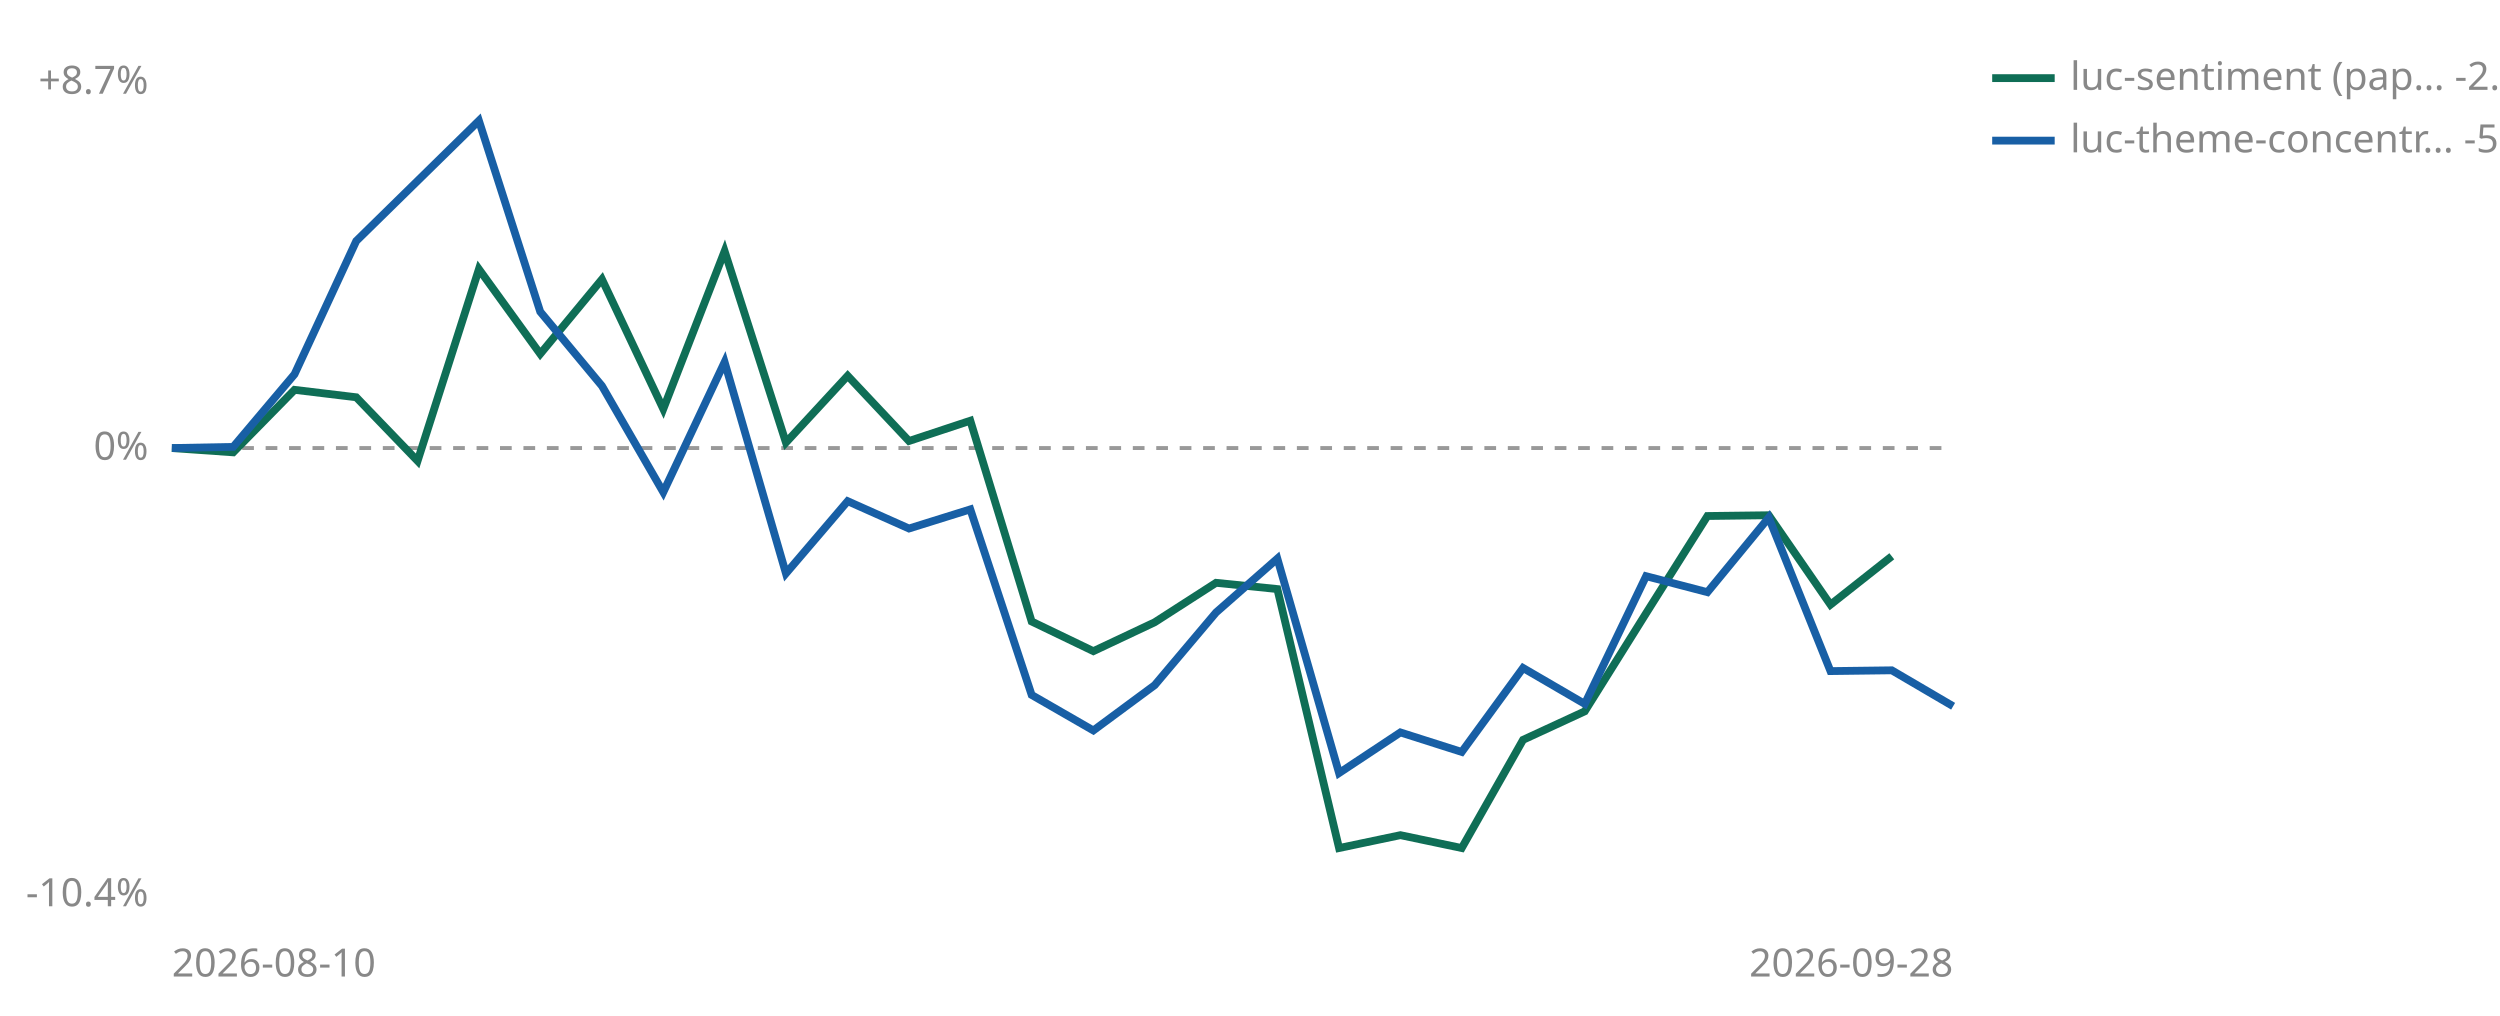
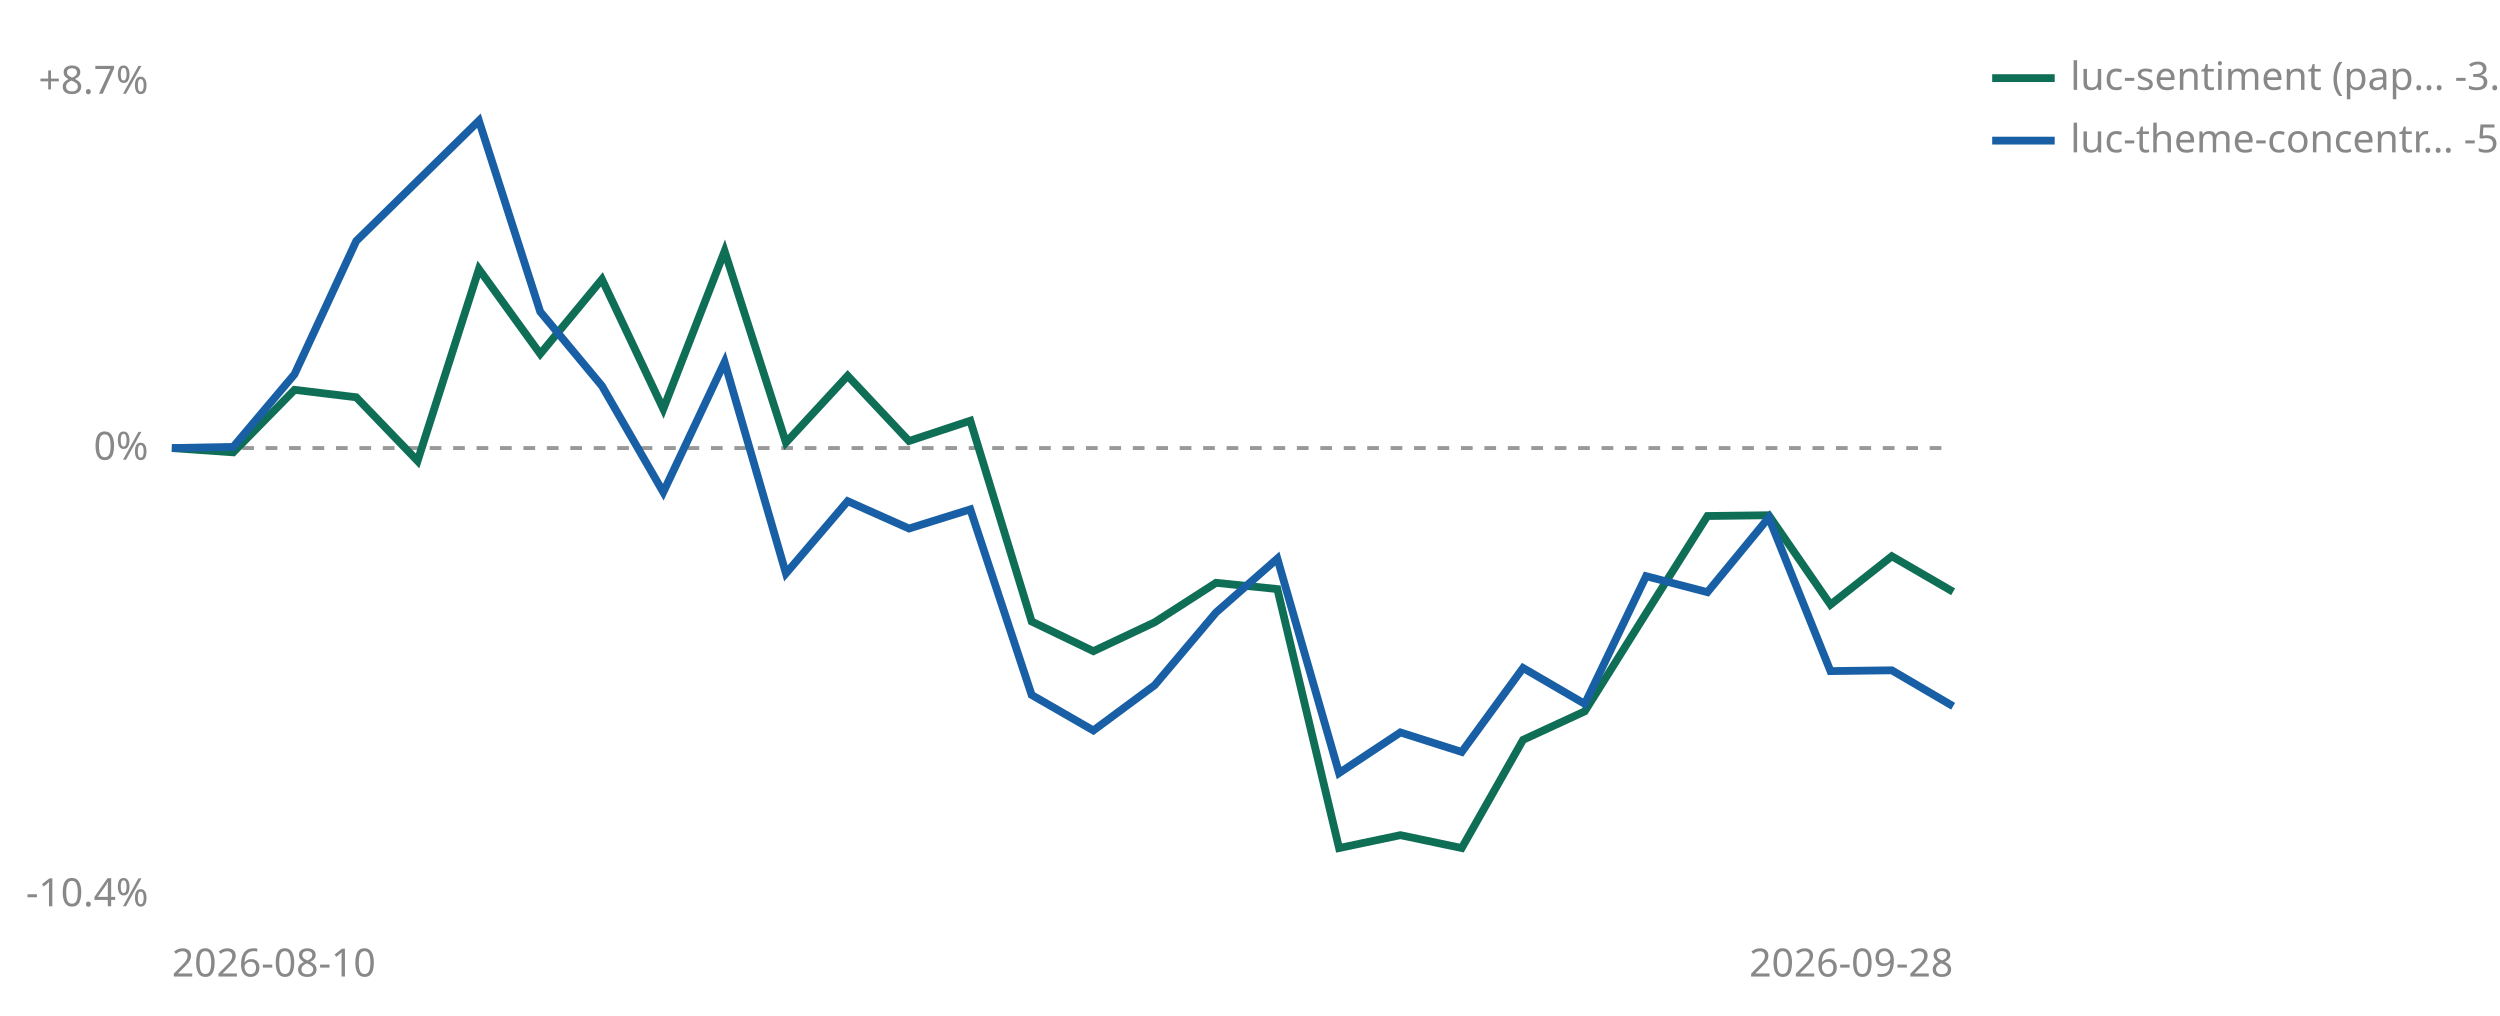
<svg xmlns="http://www.w3.org/2000/svg" viewBox="0 0 640 260" width="640" height="260" role="img" aria-label="Cumulative percent return since joining, per strategy">
  <line id="zero" x1="44" y1="114.7" x2="500" y2="114.7" stroke="#999999" stroke-width="1" stroke-dasharray="3 3" />
  <text x="38" y="117.7" font-size="10" fill="#888888" text-anchor="end" font-family="sans-serif">0%</text>
  <text x="38" y="24.0" font-size="10" fill="#888888" text-anchor="end" font-family="sans-serif">+8.7%</text>
  <text x="38" y="232.0" font-size="10" fill="#888888" text-anchor="end" font-family="sans-serif">-10.4%</text>
  <text x="44" y="250" font-size="10" fill="#888888" font-family="sans-serif">2026-08-10</text>
  <text x="500" y="250" font-size="10" fill="#888888" text-anchor="end" font-family="sans-serif">2026-09-28</text>
-   <polyline points="44.0,114.7 59.7,115.8 75.4,99.8 91.2,101.7 106.9,118.0 122.6,68.9 138.3,90.6 154.1,71.5 169.8,104.7 185.5,64.3 201.2,113.3 217.0,96.2 232.7,112.9 248.4,107.7 264.1,159.1 279.9,166.7 295.6,159.3 311.3,149.2 327.0,150.8 342.8,217.1 358.5,213.8 374.2,217.1 389.9,189.4 405.7,182.1 421.4,157.0 437.1,132.1 452.8,131.9 468.6,154.8 484.3,142.4" fill="none" stroke="#0F6E56" stroke-width="2" />
+   <polyline points="44.0,114.7 59.7,115.8 75.4,99.8 91.2,101.7 106.9,118.0 122.6,68.9 138.3,90.6 154.1,71.5 169.8,104.7 185.5,64.3 201.2,113.3 217.0,96.2 232.7,112.9 248.4,107.7 264.1,159.1 279.9,166.7 295.6,159.3 311.3,149.2 327.0,150.8 342.8,217.1 358.5,213.8 374.2,217.1 389.9,189.4 405.7,182.1 421.4,157.0 437.1,132.1 452.8,131.9 468.6,154.8 484.3,142.4 500.0,151.5" fill="none" stroke="#0F6E56" stroke-width="2" />
  <polyline points="44.0,114.7 59.7,114.4 75.4,95.8 91.2,61.7 122.6,30.9 138.3,79.8 154.1,98.8 169.8,126.0 185.5,92.7 201.2,146.8 217.0,128.3 232.7,135.3 248.4,130.4 264.1,177.9 279.9,187.0 295.6,175.4 311.3,156.8 327.0,143.0 342.8,197.9 358.5,187.5 374.2,192.5 389.9,171.0 405.7,180.2 421.4,147.5 437.1,151.6 452.8,132.5 468.6,171.8 484.3,171.6 500.0,180.8" fill="none" stroke="#185FA5" stroke-width="2" />
  <line x1="510" y1="20" x2="526" y2="20" stroke="#0F6E56" stroke-width="2" />
-   <text x="530" y="23" font-size="10" fill="#888888" font-family="sans-serif">luc-sentiment (pap… -2.5%</text>
+   <text x="530" y="23" font-size="10" fill="#888888" font-family="sans-serif">luc-sentiment (pap… -3.2%</text>
  <line x1="510" y1="36" x2="526" y2="36" stroke="#185FA5" stroke-width="2" />
  <text x="530" y="39" font-size="10" fill="#888888" font-family="sans-serif">luc-theme-concentr… -5.8%</text>
</svg>
